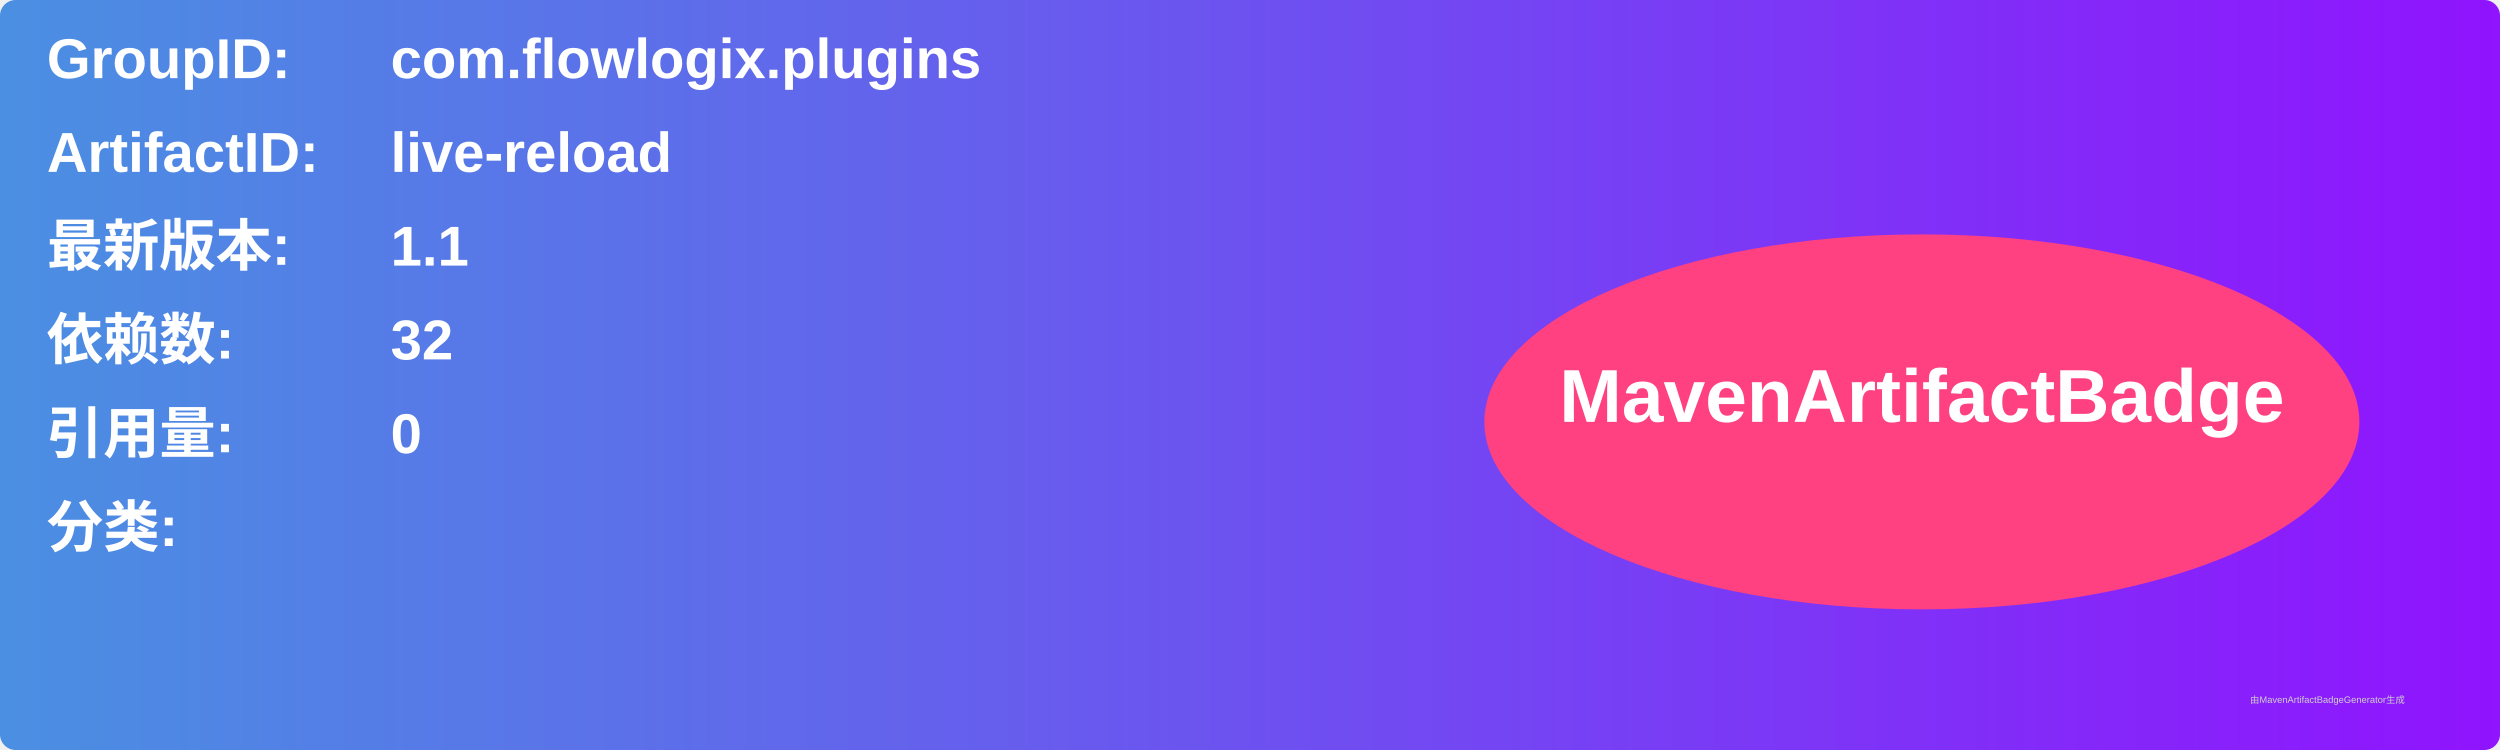
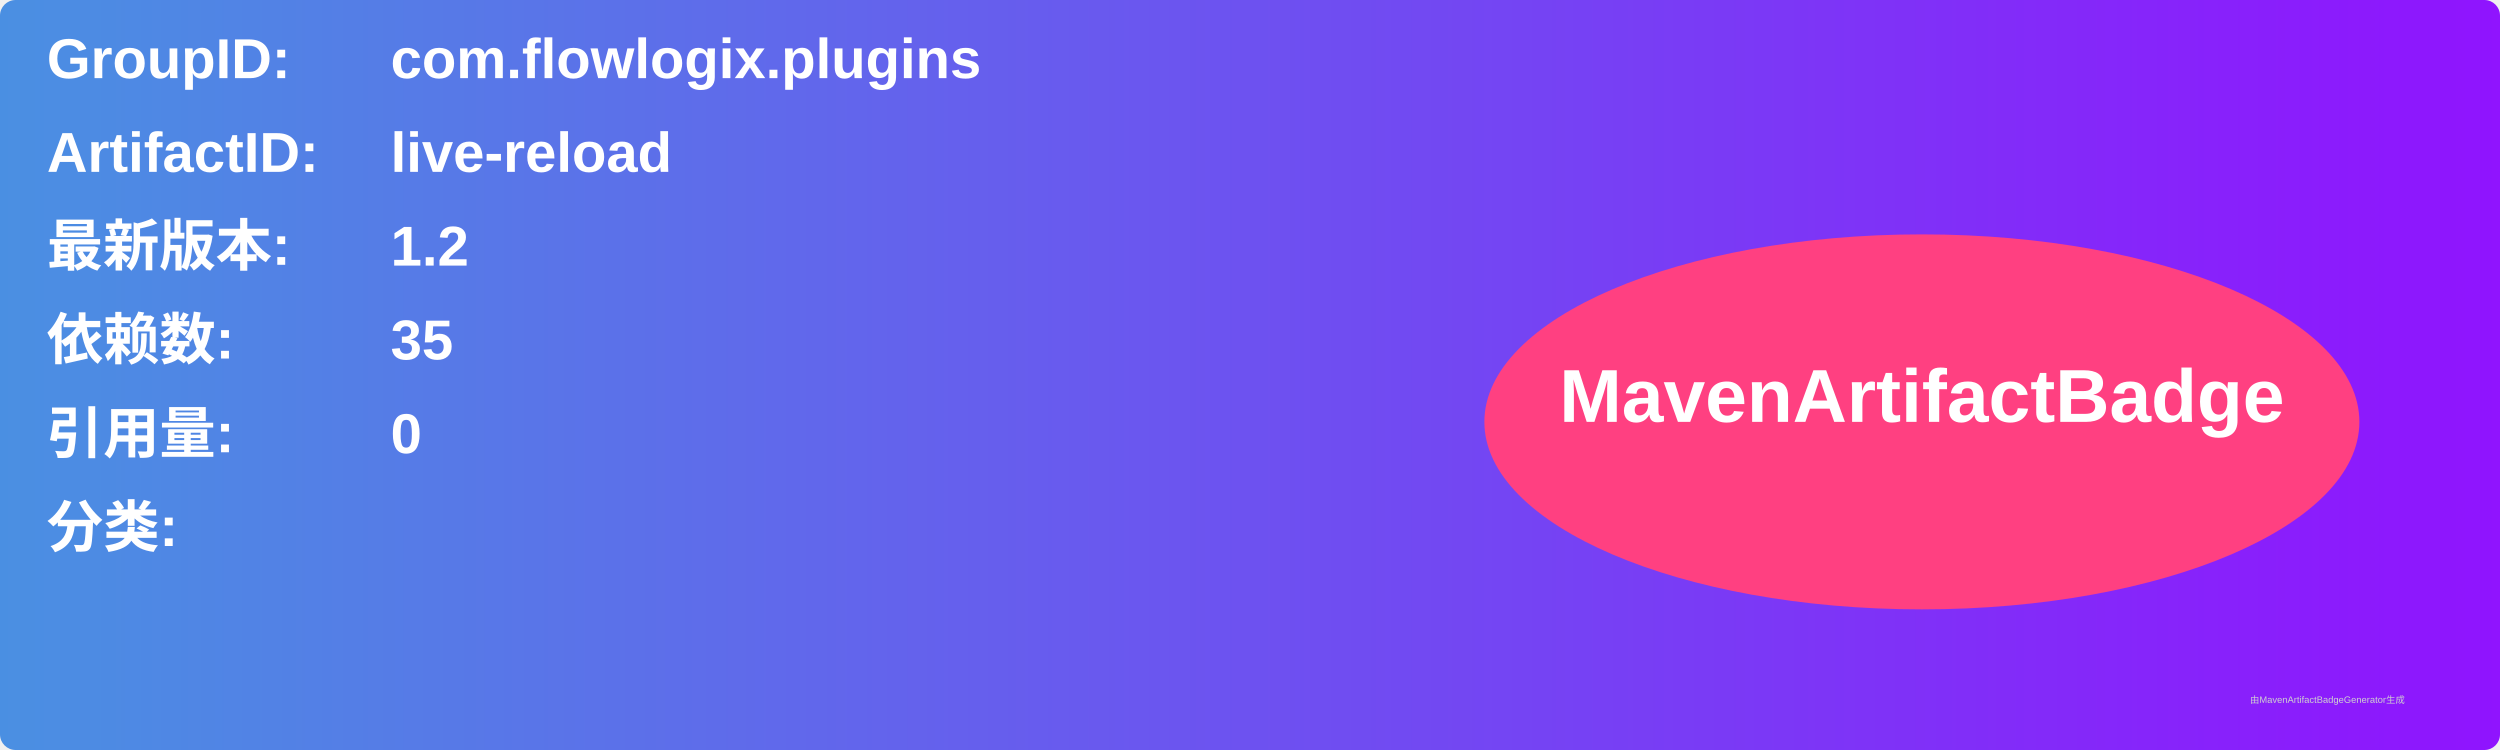
<svg xmlns="http://www.w3.org/2000/svg" width="800" height="240" viewBox="0 0 800 240">
  <linearGradient id="grad" x1="0%" y1="0%" x2="100%" y2="0%">
    <stop offset="0%" stop-color="#4a90e2" />
    <stop offset="100%" stop-color="#9013fe" />
  </linearGradient>
  <rect width="100%" height="100%" rx="5" ry="5" fill="url(#grad)" />
  <g transform="translate(15, 15)">
    <text x="0" y="10" font-family="Arial" font-size="18" fill="white" font-weight="bold" width="260">GroupID:</text>
    <text x="110" y="10" font-family="Arial" font-size="18" fill="white" font-weight="bold" width="460">com.flowlogix.plugins</text>
    <text x="0" y="40" font-family="Arial" font-size="18" fill="white" font-weight="bold" width="260">ArtifactID:</text>
    <text x="110" y="40" font-family="Arial" font-size="18" fill="white" font-weight="bold" width="460">live-reload</text>
    <text x="0" y="70" font-family="Arial" font-size="18" fill="white" font-weight="bold">最新版本:</text>
    <text x="110" y="70" font-family="Arial" font-size="18" fill="white" font-weight="bold">
-       <tspan font-weight="bold">1.1</tspan>
+       <tspan font-weight="bold">1.2</tspan>
    </text>
    <text x="0" y="100" font-family="Arial" font-size="18" fill="white" font-weight="bold">依赖数: </text>
    <text x="110" y="100" font-family="Arial" font-size="18" fill="white">
-       <tspan font-weight="bold">32</tspan>
+       <tspan font-weight="bold">35</tspan>
    </text>
    <text x="0" y="130" font-family="Arial" font-size="18" fill="white" font-weight="bold">引用量: </text>
    <text x="110" y="130" font-family="Arial" font-size="18" fill="white">
      <tspan font-weight="bold">0</tspan>
    </text>
    <text x="0" y="160" font-family="Arial" font-size="18" fill="white" font-weight="bold">分类:</text>
    <text x="10" y="190" font-family="Arial" font-size="10" fill="white">
      <tspan font-weight="bold" />
    </text>
    <ellipse cx="600" cy="120" rx="140" ry="60" fill="#ff4081" />
    <text x="600" y="120" text-anchor="middle" font-family="Arial" font-size="24" fill="white" font-weight="bold">MavenArtifactBadge</text>
  </g>
  <text x="720" y="225" font-family="Arial" font-size="3" fill="#d0d0d0">由MavenArtifactBadgeGenerator生成</text>
</svg>
